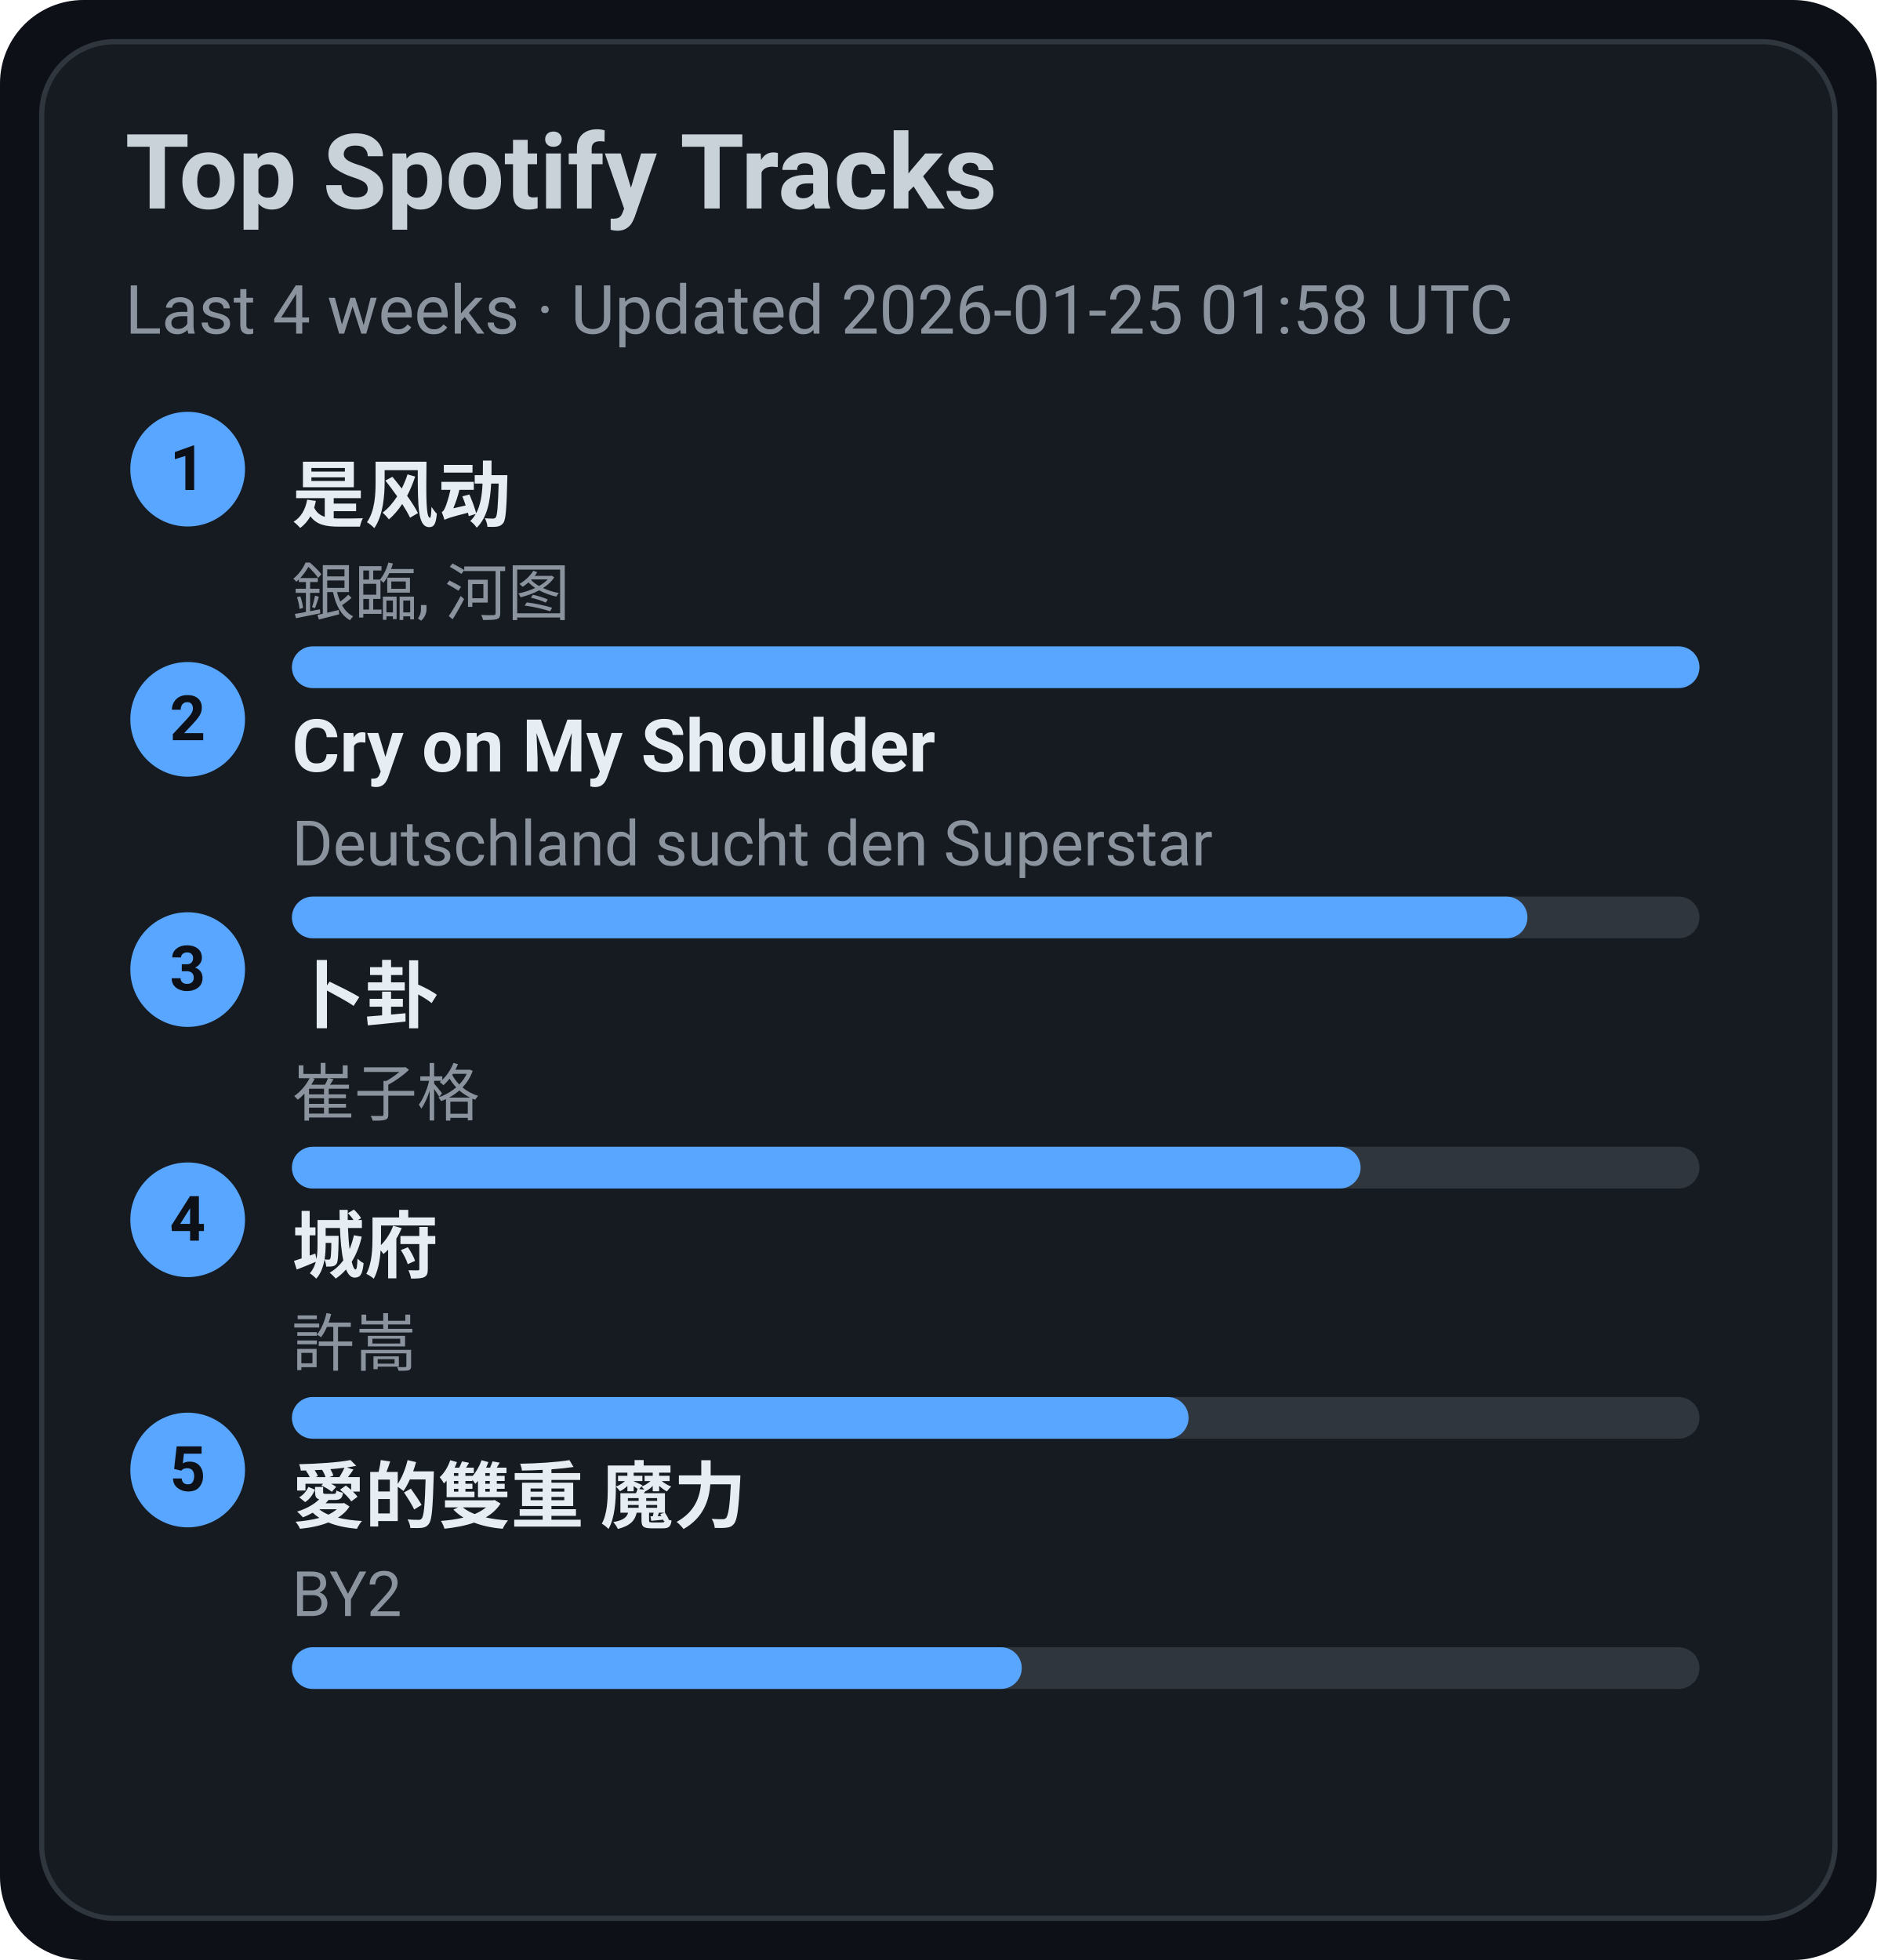
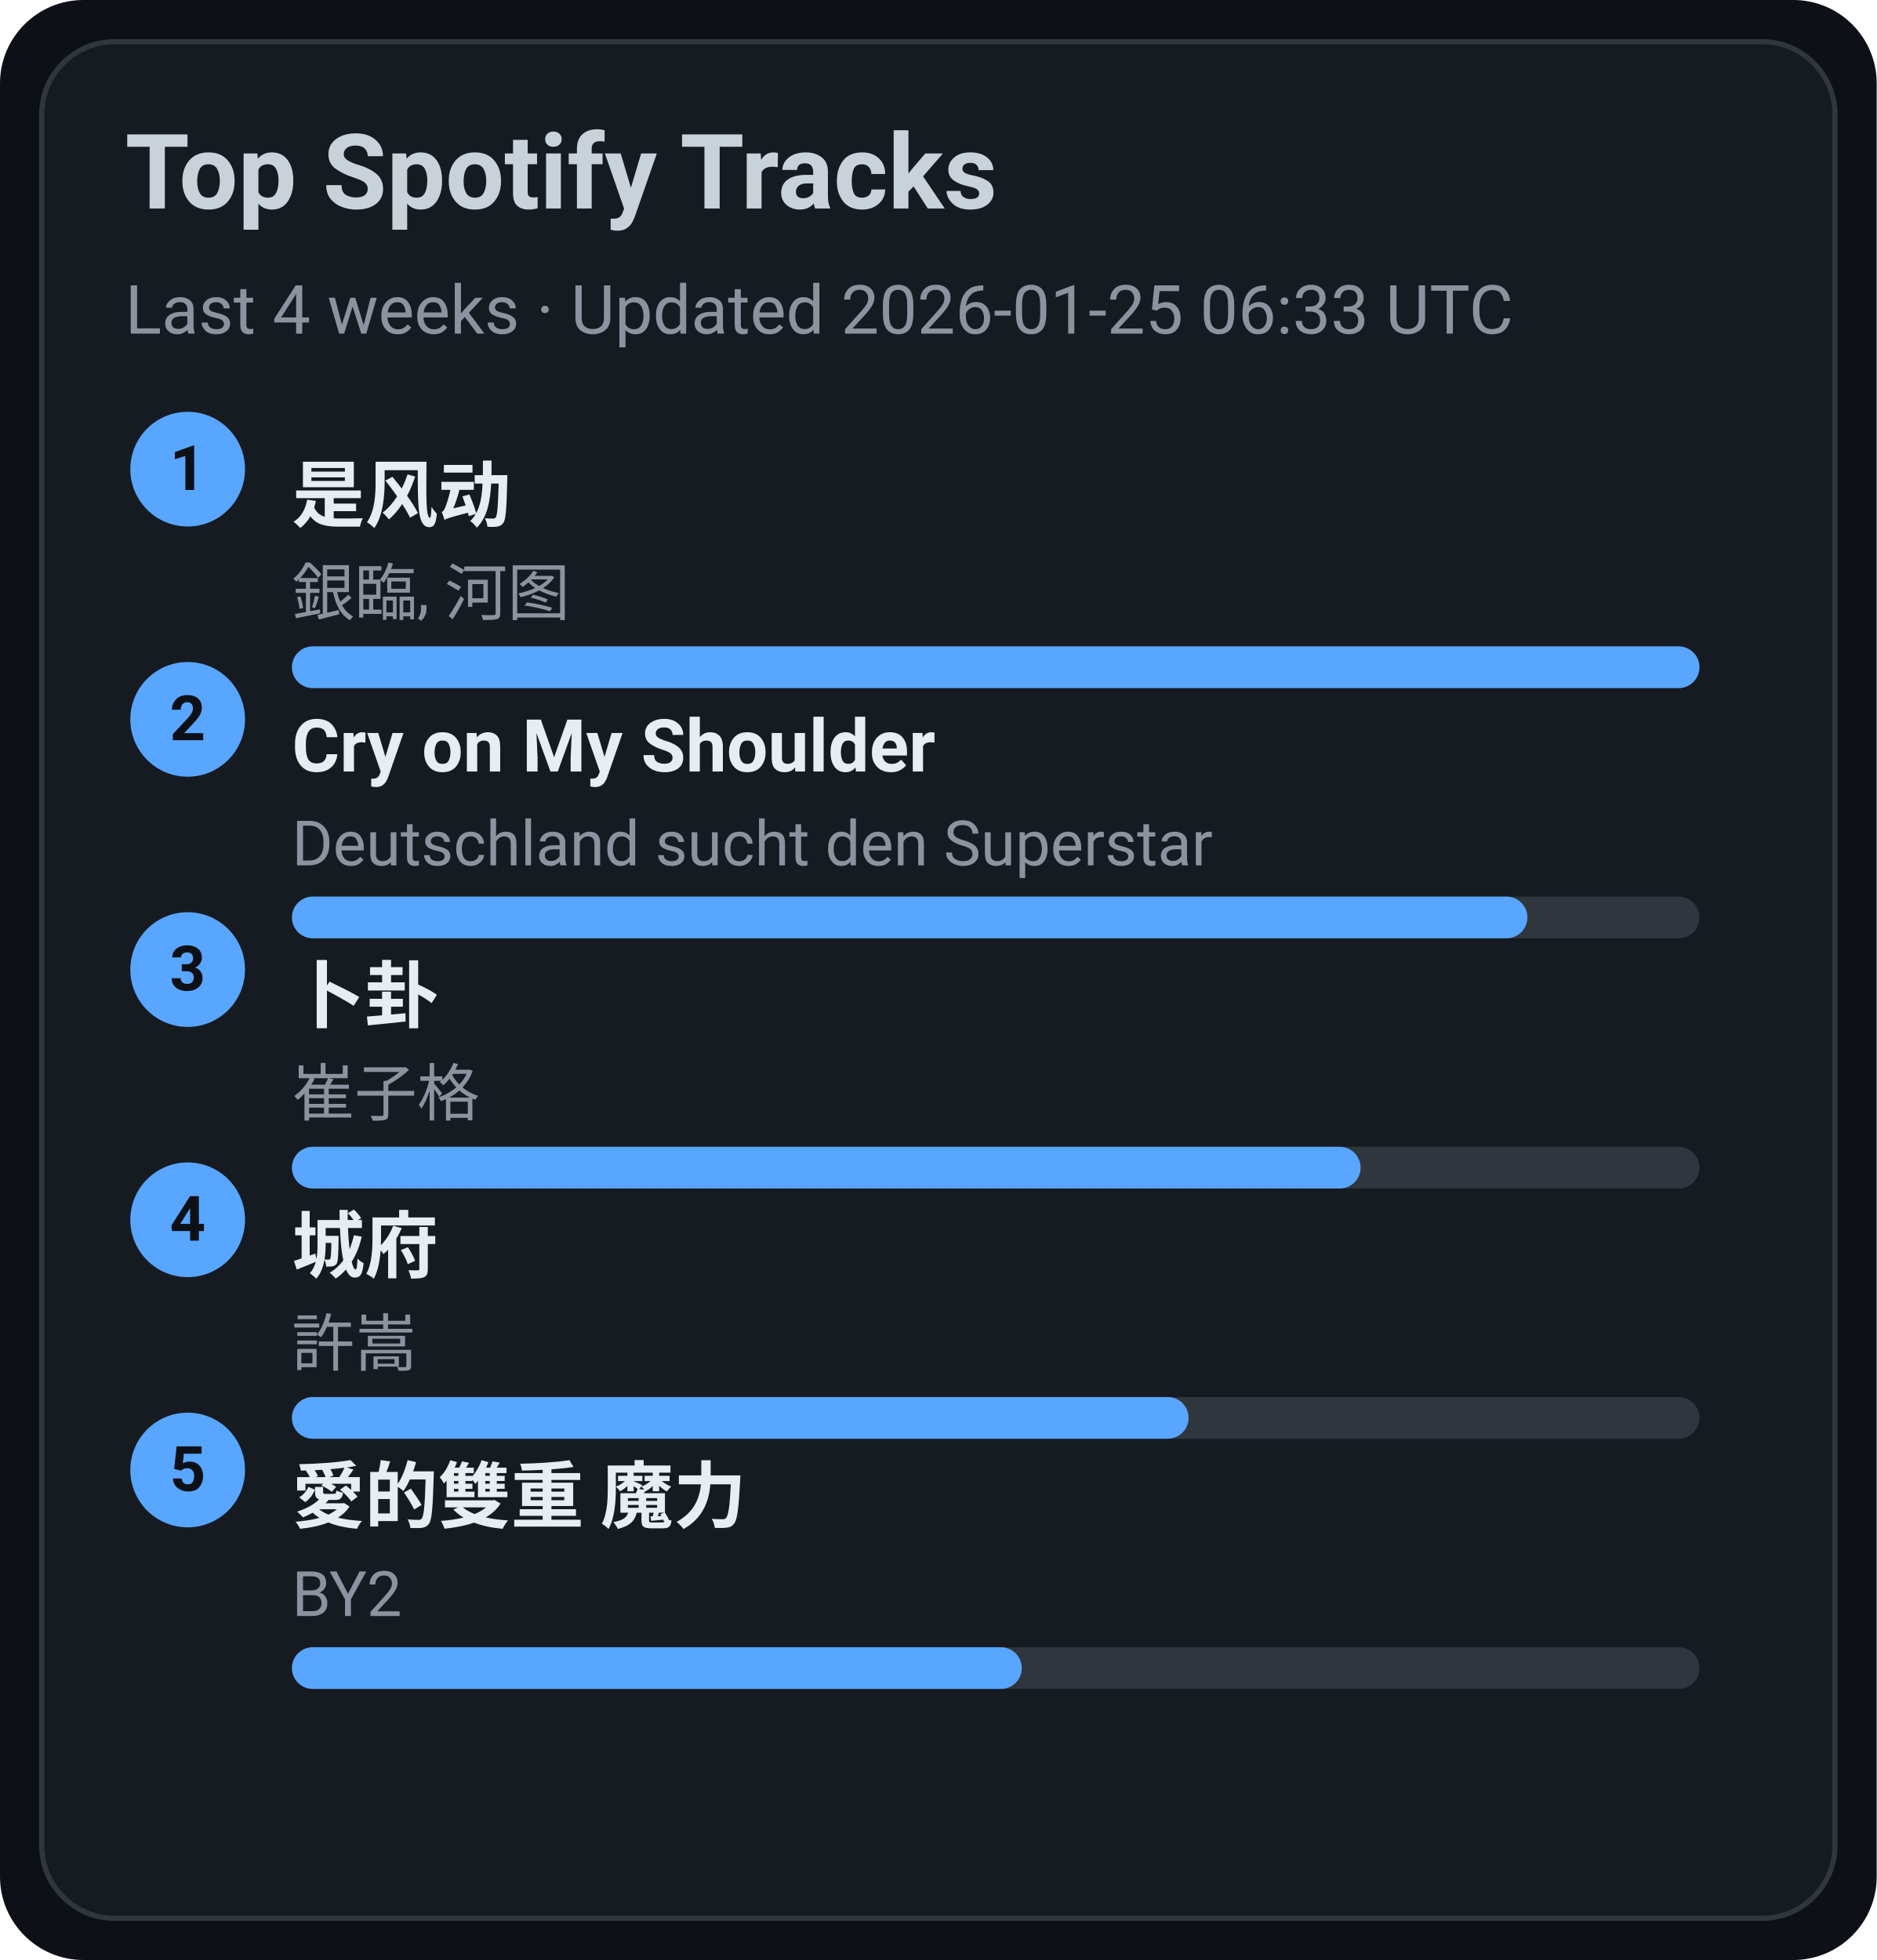
<svg xmlns="http://www.w3.org/2000/svg" width="360" height="376" viewBox="0 0 360 376">
  <style>text{font-family:-apple-system,BlinkMacSystemFont,Segoe UI,Roboto,Ubuntu,Helvetica Neue,Arial,Noto Sans,sans-serif}</style>
  <rect width="360" height="376" rx="16" fill="#0d1117" />
  <rect x="8" y="8" width="344" height="360" rx="14" fill="#161b22" stroke="#30363d" />
  <text x="24" y="40" font-size="20" fill="#c9d1d9" font-weight="600">Top Spotify Tracks</text>
-   <text x="24" y="64" font-size="13" fill="#8b949e">Last 4 weeks · Updated 2026-01-25 01:58 UTC</text>
+   <text x="24" y="64" font-size="13" fill="#8b949e">Last 4 weeks · Updated 2026-01-25 06:33 UTC</text>
  <circle cx="36" cy="90" r="11" fill="#58a6ff" />
  <text x="36" y="94" text-anchor="middle" font-size="12" fill="#0d1117" font-weight="700">1</text>
  <a href="https://open.spotify.com/track/3lePQ8c4jq7bTePsXEmslh" target="_blank" rel="noopener noreferrer">
    <text x="56" y="100" font-size="14" fill="#e6edf3" font-weight="600">是风动</text>
  </a>
  <text x="56" y="118" font-size="12" fill="#8b949e">銀臨, 河图</text>
  <rect x="56" y="124" width="270" height="8" rx="4" fill="#30363d" />
  <rect x="56" y="124" width="270" height="8" rx="4" fill="#58a6ff" />
  <circle cx="36" cy="138" r="11" fill="#58a6ff" />
  <text x="36" y="142" text-anchor="middle" font-size="12" fill="#0d1117" font-weight="700">2</text>
  <a href="https://open.spotify.com/track/6usmG2MoD0C0Lc2pNgCVWV" target="_blank" rel="noopener noreferrer">
    <text x="56" y="148" font-size="14" fill="#e6edf3" font-weight="600">Cry on My Shoulder</text>
  </a>
  <text x="56" y="166" font-size="12" fill="#8b949e">Deutschland sucht den Superstar</text>
  <rect x="56" y="172" width="270" height="8" rx="4" fill="#30363d" />
  <rect x="56" y="172" width="237" height="8" rx="4" fill="#58a6ff" />
  <circle cx="36" cy="186" r="11" fill="#58a6ff" />
  <text x="36" y="190" text-anchor="middle" font-size="12" fill="#0d1117" font-weight="700">3</text>
  <a href="https://open.spotify.com/track/4ToeYifpQaikbYa7krOD6s" target="_blank" rel="noopener noreferrer">
    <text x="56" y="196" font-size="14" fill="#e6edf3" font-weight="600">卜卦</text>
  </a>
  <text x="56" y="214" font-size="12" fill="#8b949e">崔子格</text>
  <rect x="56" y="220" width="270" height="8" rx="4" fill="#30363d" />
  <rect x="56" y="220" width="205" height="8" rx="4" fill="#58a6ff" />
  <circle cx="36" cy="234" r="11" fill="#58a6ff" />
  <text x="36" y="238" text-anchor="middle" font-size="12" fill="#0d1117" font-weight="700">4</text>
  <a href="https://open.spotify.com/track/4AmlSf7hye0QVpnHCcEoEw" target="_blank" rel="noopener noreferrer">
    <text x="56" y="244" font-size="14" fill="#e6edf3" font-weight="600">城府</text>
  </a>
  <text x="56" y="262" font-size="12" fill="#8b949e">許嵩</text>
  <rect x="56" y="268" width="270" height="8" rx="4" fill="#30363d" />
  <rect x="56" y="268" width="172" height="8" rx="4" fill="#58a6ff" />
  <circle cx="36" cy="282" r="11" fill="#58a6ff" />
  <text x="36" y="286" text-anchor="middle" font-size="12" fill="#0d1117" font-weight="700">5</text>
  <a href="https://open.spotify.com/track/0yYmS4k3R0TTdDhvOBxRVp" target="_blank" rel="noopener noreferrer">
    <text x="56" y="292" font-size="14" fill="#e6edf3" font-weight="600">愛的雙重 魔力</text>
  </a>
  <text x="56" y="310" font-size="12" fill="#8b949e">BY2</text>
  <rect x="56" y="316" width="270" height="8" rx="4" fill="#30363d" />
  <rect x="56" y="316" width="140" height="8" rx="4" fill="#58a6ff" />
</svg>
